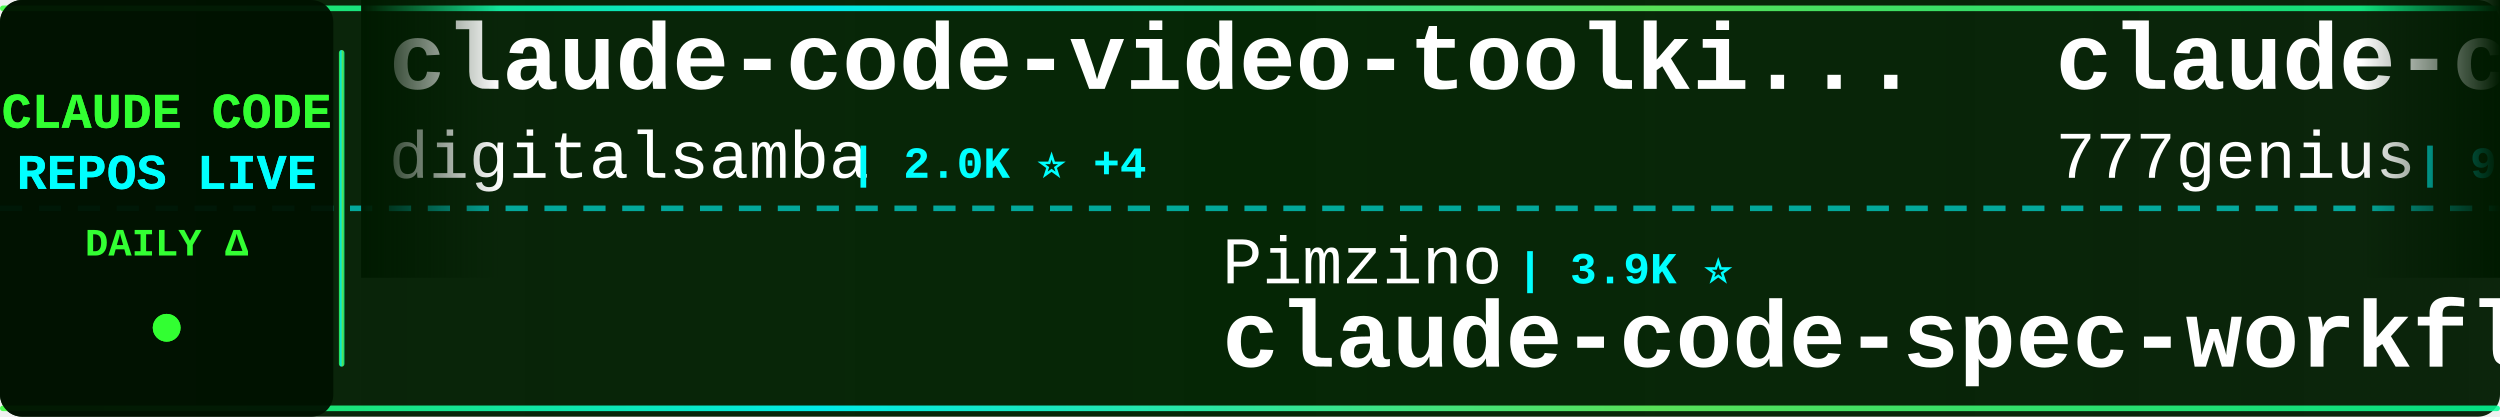
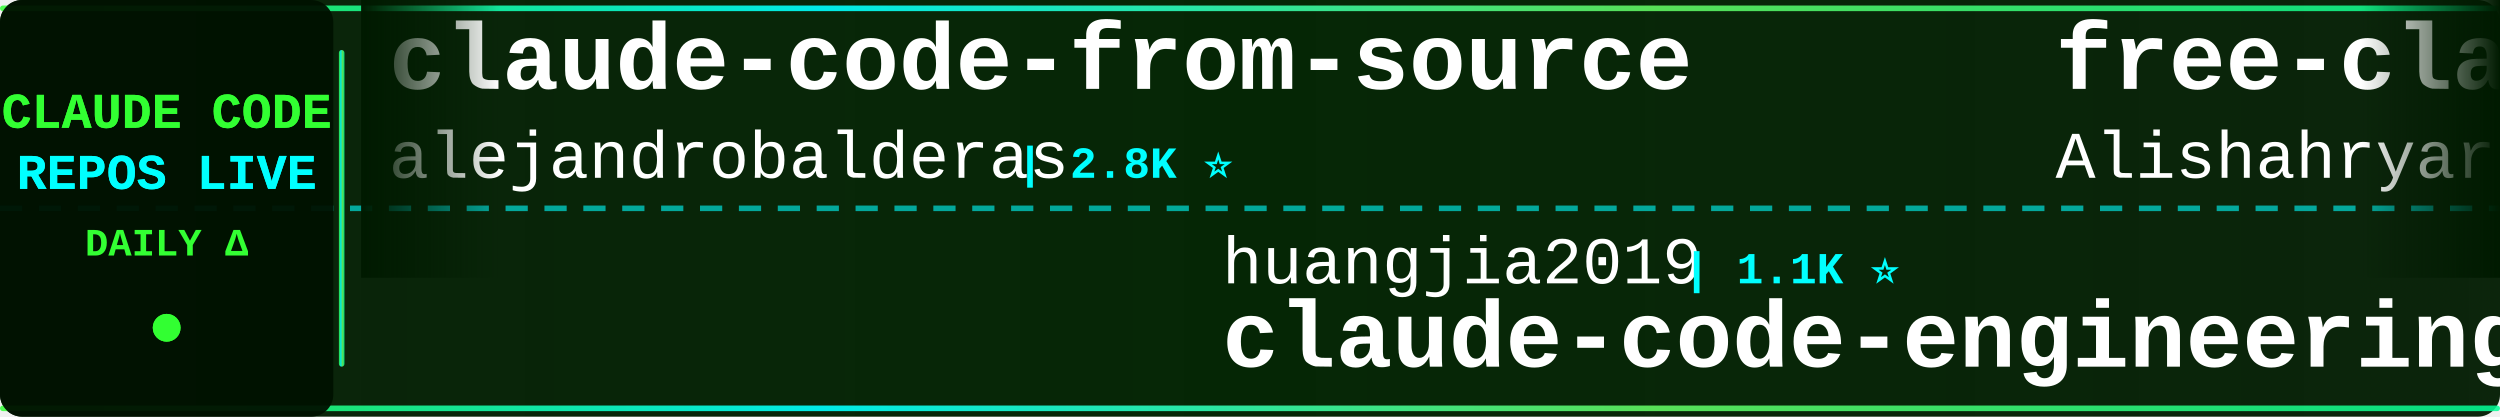
<svg xmlns="http://www.w3.org/2000/svg" width="900" height="150">
  <defs>
    <linearGradient id="tickerBg" x1="0%" y1="0%" x2="100%" y2="0%">
      <stop offset="0%" style="stop-color:#001a00;stop-opacity:0.95" />
      <stop offset="50%" style="stop-color:#002200;stop-opacity:0.98" />
      <stop offset="100%" style="stop-color:#001a00;stop-opacity:0.95" />
    </linearGradient>
    <linearGradient id="borderGrad" x1="0%" y1="0%" x2="100%" y2="0%">
      <stop offset="0%" style="stop-color:#33ff33;stop-opacity:0.85">
        <animate attributeName="stop-opacity" values="0.85;1;0.85" dur="2s" repeatCount="indefinite" />
      </stop>
      <stop offset="33%" style="stop-color:#00ffff;stop-opacity:0.9">
        <animate attributeName="stop-opacity" values="0.9;1;0.9" dur="2.2s" repeatCount="indefinite" />
      </stop>
      <stop offset="66%" style="stop-color:#66ff66;stop-opacity:0.85">
        <animate attributeName="stop-opacity" values="0.85;1;0.85" dur="1.8s" repeatCount="indefinite" />
      </stop>
      <stop offset="100%" style="stop-color:#00ff99;stop-opacity:0.85">
        <animate attributeName="stop-opacity" values="0.85;1;0.85" dur="2s" repeatCount="indefinite" />
      </stop>
    </linearGradient>
    <filter id="textGlow">
      <feGaussianBlur stdDeviation="0.1" result="coloredBlur" />
      <feMerge>
        <feMergeNode in="coloredBlur" />
        <feMergeNode in="SourceGraphic" />
      </feMerge>
    </filter>
    <filter id="metricGlow">
      <feGaussianBlur stdDeviation="0.2" result="coloredBlur" />
      <feMerge>
        <feMergeNode in="coloredBlur" />
        <feMergeNode in="SourceGraphic" />
      </feMerge>
    </filter>
    <linearGradient id="leftFade" x1="0%" y1="0%" x2="100%" y2="0%">
      <stop offset="0%" style="stop-color:#001a00;stop-opacity:1" />
      <stop offset="100%" style="stop-color:#001a00;stop-opacity:0" />
    </linearGradient>
    <linearGradient id="rightFade" x1="0%" y1="0%" x2="100%" y2="0%">
      <stop offset="0%" style="stop-color:#001a00;stop-opacity:0" />
      <stop offset="100%" style="stop-color:#001a00;stop-opacity:1" />
    </linearGradient>
  </defs>
  <rect width="900" height="150" fill="url(#tickerBg)" rx="8" />
  <rect x="0" y="2" width="900" height="2" fill="url(#borderGrad)" rx="1" />
  <rect x="0" y="146" width="900" height="2" fill="url(#borderGrad)" rx="1" />
  <line x1="0" y1="75" x2="900" y2="75" stroke="#00ffff" stroke-width="2" stroke-dasharray="8 6" opacity="0.6" />
  <rect x="0" y="0" width="120" height="150" fill="#001100" opacity="0.95" rx="8" />
  <text x="60" y="46" font-family="'Courier New', monospace" font-size="18" font-weight="bold" fill="#33ff33" text-anchor="middle" filter="url(#textGlow)">
    CLAUDE CODE
  </text>
  <text x="60" y="68" font-family="'Courier New', monospace" font-size="18" font-weight="bold" fill="#00ffff" text-anchor="middle" filter="url(#textGlow)">
    REPOS LIVE
  </text>
  <text x="60" y="92" font-family="'Courier New', monospace" font-size="14" font-weight="bold" fill="#33ff33" text-anchor="middle">
    DAILY Δ
  </text>
  <circle cx="60" cy="118" r="5" fill="#33ff33" filter="url(#metricGlow)">
    <animate attributeName="r" values="4;6;4" dur="1.5s" repeatCount="indefinite" />
    <animate attributeName="opacity" values="0.6;1;0.6" dur="1.5s" repeatCount="indefinite" />
  </circle>
  <rect x="122" y="18" width="2" height="114" fill="url(#borderGrad)" rx="1" />
  <clipPath id="tickerClip">
    <rect x="130" y="0" width="770" height="150" />
  </clipPath>
  <g clip-path="url(#tickerClip)">
    <g id="tickerItems">
      <animateTransform attributeName="transform" attributeType="XML" type="translate" from="0 0" to="-3000 0" dur="54s" repeatCount="indefinite" />
      <g transform="translate(0, 0)">
+         <text x="140" y="32" font-family="'Courier New', monospace" font-size="34" font-weight="bold" fill="#ffffff">claude-code-from-source</text>
+         <text x="140" y="64" font-family="'Courier New', monospace" font-size="24" font-weight="normal" fill="#ffffff" opacity="1.0">alejandrobalderas</text>
+         <text x="366" y="64" font-family="'Courier New', monospace" font-size="16" font-weight="bold" fill="#00ffff"> | 2.8K ⭐</text>
+       </g>
+       <g transform="translate(300, 0)">
+         <text x="140" y="102" font-family="'Courier New', monospace" font-size="24" font-weight="normal" fill="#ffffff" opacity="1.0">huangjia2019</text>
+         <text x="306" y="102" font-family="'Courier New', monospace" font-size="16" font-weight="bold" fill="#00ffff"> | 1.1K ⭐</text>
+         <text x="140" y="132" font-family="'Courier New', monospace" font-size="34" font-weight="bold" fill="#ffffff">claude-code-engineering</text>
+       </g>
+       <g transform="translate(600, 0)">
+         <text x="140" y="32" font-family="'Courier New', monospace" font-size="34" font-weight="bold" fill="#ffffff">free-claude-code</text>
+         <text x="140" y="64" font-family="'Courier New', monospace" font-size="24" font-weight="normal" fill="#ffffff" opacity="1.0">Alishahryar1</text>
+         <text x="306" y="64" font-family="'Courier New', monospace" font-size="16" font-weight="bold" fill="#00ffff"> | 48.8K ⭐ +135</text>
+       </g>
+       <g transform="translate(900, 0)">
+         <text x="140" y="102" font-family="'Courier New', monospace" font-size="24" font-weight="normal" fill="#ffffff" opacity="1.0">anthropics</text>
+         <text x="282" y="102" font-family="'Courier New', monospace" font-size="16" font-weight="bold" fill="#00ffff"> | 8.7K ⭐</text>
+         <text x="140" y="132" font-family="'Courier New', monospace" font-size="34" font-weight="bold" fill="#ffffff">claude-code-action</text>
+       </g>
+       <g transform="translate(1200, 0)">
+         <text x="140" y="32" font-family="'Courier New', monospace" font-size="34" font-weight="bold" fill="#ffffff">claude-code-hub</text>
+         <text x="140" y="64" font-family="'Courier New', monospace" font-size="24" font-weight="normal" fill="#ffffff" opacity="1.0">ding113</text>
+         <text x="246" y="64" font-family="'Courier New', monospace" font-size="16" font-weight="bold" fill="#00ffff"> | 3.3K ⭐</text>
+       </g>
+       <g transform="translate(1500, 0)">
+         <text x="140" y="102" font-family="'Courier New', monospace" font-size="24" font-weight="normal" fill="#ffffff" opacity="1.0">https-deeplearning-ai</text>
+         <text x="414" y="102" font-family="'Courier New', monospace" font-size="16" font-weight="bold" fill="#00ffff"> | 544 ⭐</text>
+         <text x="140" y="132" font-family="'Courier New', monospace" font-size="34" font-weight="bold" fill="#ffffff">sc-claude-code-files</text>
+       </g>
+       <g transform="translate(1800, 0)">
        <text x="140" y="32" font-family="'Courier New', monospace" font-size="34" font-weight="bold" fill="#ffffff">claude-code-video-toolki...</text>
        <text x="140" y="64" font-family="'Courier New', monospace" font-size="24" font-weight="normal" fill="#ffffff" opacity="1.0">digitalsamba</text>
-         <text x="306" y="64" font-family="'Courier New', monospace" font-size="16" font-weight="bold" fill="#00ffff"> | 2.0K ⭐ +4</text>
-       </g>
-       <g transform="translate(300, 0)">
-         <text x="140" y="102" font-family="'Courier New', monospace" font-size="24" font-weight="normal" fill="#ffffff" opacity="1.0">Pimzino</text>
-         <text x="246" y="102" font-family="'Courier New', monospace" font-size="16" font-weight="bold" fill="#00ffff"> | 3.9K ⭐</text>
-         <text x="140" y="132" font-family="'Courier New', monospace" font-size="34" font-weight="bold" fill="#ffffff">claude-code-spec-workflo...</text>
-       </g>
-       <g transform="translate(600, 0)">
-         <text x="140" y="32" font-family="'Courier New', monospace" font-size="34" font-weight="bold" fill="#ffffff">claude-code-source-code</text>
-         <text x="140" y="64" font-family="'Courier New', monospace" font-size="24" font-weight="normal" fill="#ffffff" opacity="1.0">777genius</text>
-         <text x="270" y="64" font-family="'Courier New', monospace" font-size="16" font-weight="bold" fill="#00ffff"> | 927 ⭐</text>
-       </g>
-       <g transform="translate(900, 0)">
-         <text x="140" y="102" font-family="'Courier New', monospace" font-size="24" font-weight="normal" fill="#ffffff" opacity="1.0">affaan-m</text>
-         <text x="258" y="102" font-family="'Courier New', monospace" font-size="16" font-weight="bold" fill="#00ffff"> | 242.8K ⭐ +134</text>
-         <text x="140" y="132" font-family="'Courier New', monospace" font-size="34" font-weight="bold" fill="#ffffff">ECC</text>
-       </g>
-       <g transform="translate(1200, 0)">
-         <text x="140" y="32" font-family="'Courier New', monospace" font-size="34" font-weight="bold" fill="#ffffff">claude-code-from-scratch</text>
-         <text x="140" y="64" font-family="'Courier New', monospace" font-size="24" font-weight="normal" fill="#ffffff" opacity="1.0">Windy3f3f3f3f</text>
-         <text x="318" y="64" font-family="'Courier New', monospace" font-size="16" font-weight="bold" fill="#00ffff"> | 2.6K ⭐ +4</text>
-       </g>
-       <g transform="translate(1500, 0)">
-         <text x="140" y="102" font-family="'Courier New', monospace" font-size="24" font-weight="normal" fill="#ffffff" opacity="1.0">davila7</text>
-         <text x="246" y="102" font-family="'Courier New', monospace" font-size="16" font-weight="bold" fill="#00ffff"> | 30.4K ⭐ +6</text>
-         <text x="140" y="132" font-family="'Courier New', monospace" font-size="34" font-weight="bold" fill="#ffffff">claude-code-templates</text>
-       </g>
-       <g transform="translate(1800, 0)">
-         <text x="140" y="32" font-family="'Courier New', monospace" font-size="34" font-weight="bold" fill="#ffffff">Claude-Code-Usage-Monito...</text>
-         <text x="140" y="64" font-family="'Courier New', monospace" font-size="24" font-weight="normal" fill="#ffffff" opacity="1.0">Maciek-roboblog</text>
-         <text x="342" y="64" font-family="'Courier New', monospace" font-size="16" font-weight="bold" fill="#00ffff"> | 8.7K ⭐ +1</text>
+         <text x="306" y="64" font-family="'Courier New', monospace" font-size="16" font-weight="bold" fill="#00ffff"> | 2.0K ⭐</text>
      </g>
      <g transform="translate(2100, 0)">
-         <text x="140" y="102" font-family="'Courier New', monospace" font-size="24" font-weight="normal" fill="#ffffff" opacity="1.0">krusemediallc</text>
-         <text x="318" y="102" font-family="'Courier New', monospace" font-size="16" font-weight="bold" fill="#00ffff"> | 1.4K ⭐ +1</text>
-         <text x="140" y="132" font-family="'Courier New', monospace" font-size="34" font-weight="bold" fill="#ffffff">arcads-claude-code</text>
+         <text x="140" y="102" font-family="'Courier New', monospace" font-size="24" font-weight="normal" fill="#ffffff" opacity="1.0">fazxes</text>
+         <text x="234" y="102" font-family="'Courier New', monospace" font-size="16" font-weight="bold" fill="#00ffff"> | 232 ⭐</text>
+         <text x="140" y="132" font-family="'Courier New', monospace" font-size="34" font-weight="bold" fill="#ffffff">Claude-code</text>
      </g>
      <g transform="translate(2400, 0)">
-         <text x="140" y="32" font-family="'Courier New', monospace" font-size="34" font-weight="bold" fill="#ffffff">claude-code-cheat-sheet</text>
-         <text x="140" y="64" font-family="'Courier New', monospace" font-size="24" font-weight="normal" fill="#ffffff" opacity="1.0">Njengah</text>
-         <text x="246" y="64" font-family="'Courier New', monospace" font-size="16" font-weight="bold" fill="#00ffff"> | 1.9K ⭐ +1.9K</text>
+         <text x="140" y="32" font-family="'Courier New', monospace" font-size="34" font-weight="bold" fill="#ffffff">collection-claude-code-s...</text>
+         <text x="140" y="64" font-family="'Courier New', monospace" font-size="24" font-weight="normal" fill="#ffffff" opacity="1.0">chauncygu</text>
+         <text x="270" y="64" font-family="'Courier New', monospace" font-size="16" font-weight="bold" fill="#00ffff"> | 2.8K ⭐</text>
      </g>
      <g transform="translate(2700, 0)">
-         <text x="140" y="102" font-family="'Courier New', monospace" font-size="24" font-weight="normal" fill="#ffffff" opacity="1.0">pengchengneo</text>
-         <text x="306" y="102" font-family="'Courier New', monospace" font-size="16" font-weight="bold" fill="#00ffff"> | 1.8K ⭐ +1</text>
-         <text x="140" y="132" font-family="'Courier New', monospace" font-size="34" font-weight="bold" fill="#ffffff">Claude-Code</text>
+         <text x="140" y="102" font-family="'Courier New', monospace" font-size="24" font-weight="normal" fill="#ffffff" opacity="1.0">hangsman</text>
+         <text x="258" y="102" font-family="'Courier New', monospace" font-size="16" font-weight="bold" fill="#00ffff"> | 790 ⭐</text>
+         <text x="140" y="132" font-family="'Courier New', monospace" font-size="34" font-weight="bold" fill="#ffffff">claude-code-source</text>
      </g>
      <g transform="translate(3000, 0)">
-         <text x="140" y="32" font-family="'Courier New', monospace" font-size="34" font-weight="bold" fill="#ffffff">claude-code-video-toolki...</text>
-         <text x="140" y="64" font-family="'Courier New', monospace" font-size="24" font-weight="normal" fill="#ffffff" opacity="1.0">digitalsamba</text>
-         <text x="306" y="64" font-family="'Courier New', monospace" font-size="16" font-weight="bold" fill="#00ffff"> | 2.0K ⭐ +4</text>
+         <text x="140" y="32" font-family="'Courier New', monospace" font-size="34" font-weight="bold" fill="#ffffff">claude-code-from-source</text>
+         <text x="140" y="64" font-family="'Courier New', monospace" font-size="24" font-weight="normal" fill="#ffffff" opacity="1.0">alejandrobalderas</text>
+         <text x="366" y="64" font-family="'Courier New', monospace" font-size="16" font-weight="bold" fill="#00ffff"> | 2.8K ⭐</text>
      </g>
      <g transform="translate(3300, 0)">
-         <text x="140" y="102" font-family="'Courier New', monospace" font-size="24" font-weight="normal" fill="#ffffff" opacity="1.0">Pimzino</text>
-         <text x="246" y="102" font-family="'Courier New', monospace" font-size="16" font-weight="bold" fill="#00ffff"> | 3.9K ⭐</text>
-         <text x="140" y="132" font-family="'Courier New', monospace" font-size="34" font-weight="bold" fill="#ffffff">claude-code-spec-workflo...</text>
+         <text x="140" y="102" font-family="'Courier New', monospace" font-size="24" font-weight="normal" fill="#ffffff" opacity="1.0">huangjia2019</text>
+         <text x="306" y="102" font-family="'Courier New', monospace" font-size="16" font-weight="bold" fill="#00ffff"> | 1.1K ⭐</text>
+         <text x="140" y="132" font-family="'Courier New', monospace" font-size="34" font-weight="bold" fill="#ffffff">claude-code-engineering</text>
      </g>
      <g transform="translate(3600, 0)">
-         <text x="140" y="32" font-family="'Courier New', monospace" font-size="34" font-weight="bold" fill="#ffffff">claude-code-source-code</text>
-         <text x="140" y="64" font-family="'Courier New', monospace" font-size="24" font-weight="normal" fill="#ffffff" opacity="1.0">777genius</text>
-         <text x="270" y="64" font-family="'Courier New', monospace" font-size="16" font-weight="bold" fill="#00ffff"> | 927 ⭐</text>
+         <text x="140" y="32" font-family="'Courier New', monospace" font-size="34" font-weight="bold" fill="#ffffff">free-claude-code</text>
+         <text x="140" y="64" font-family="'Courier New', monospace" font-size="24" font-weight="normal" fill="#ffffff" opacity="1.0">Alishahryar1</text>
+         <text x="306" y="64" font-family="'Courier New', monospace" font-size="16" font-weight="bold" fill="#00ffff"> | 48.8K ⭐ +135</text>
      </g>
      <g transform="translate(3900, 0)">
-         <text x="140" y="102" font-family="'Courier New', monospace" font-size="24" font-weight="normal" fill="#ffffff" opacity="1.0">affaan-m</text>
-         <text x="258" y="102" font-family="'Courier New', monospace" font-size="16" font-weight="bold" fill="#00ffff"> | 242.8K ⭐ +134</text>
-         <text x="140" y="132" font-family="'Courier New', monospace" font-size="34" font-weight="bold" fill="#ffffff">ECC</text>
+         <text x="140" y="102" font-family="'Courier New', monospace" font-size="24" font-weight="normal" fill="#ffffff" opacity="1.0">anthropics</text>
+         <text x="282" y="102" font-family="'Courier New', monospace" font-size="16" font-weight="bold" fill="#00ffff"> | 8.7K ⭐</text>
+         <text x="140" y="132" font-family="'Courier New', monospace" font-size="34" font-weight="bold" fill="#ffffff">claude-code-action</text>
      </g>
    </g>
  </g>
  <rect x="130" y="0" width="50" height="100" fill="url(#leftFade)" />
  <rect x="850" y="0" width="50" height="100" fill="url(#rightFade)" />
</svg>
